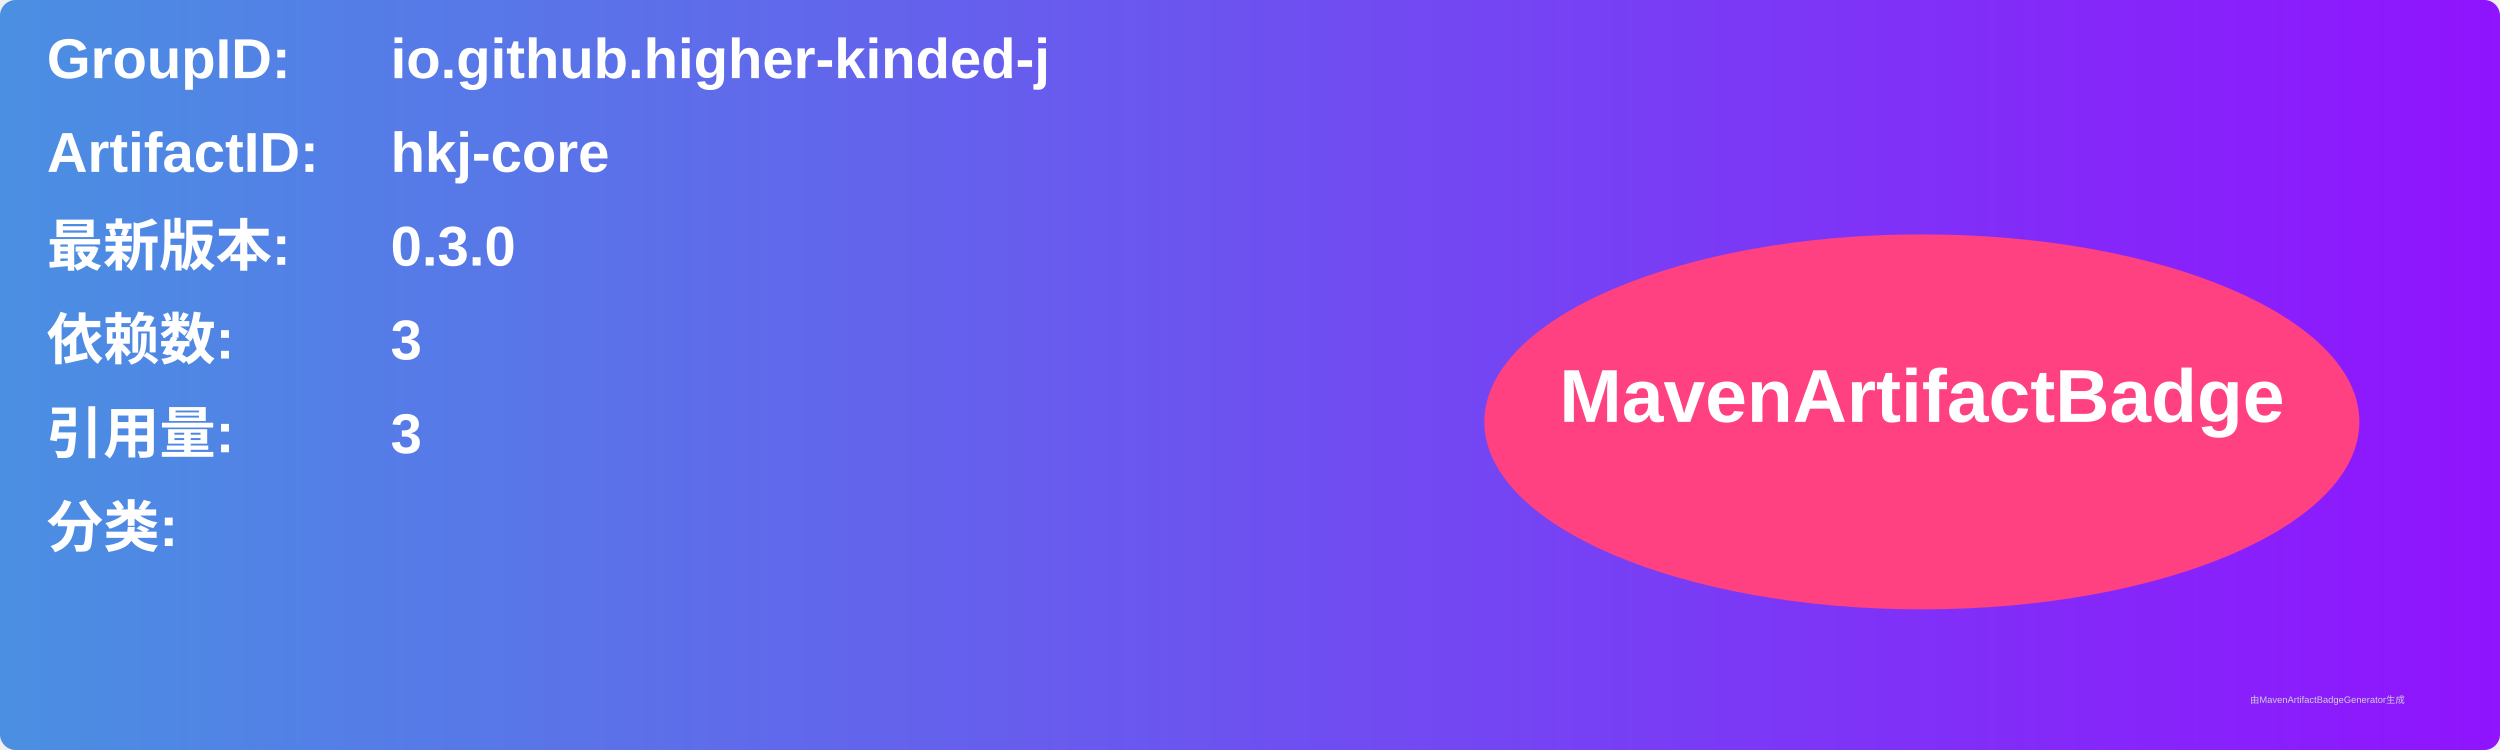
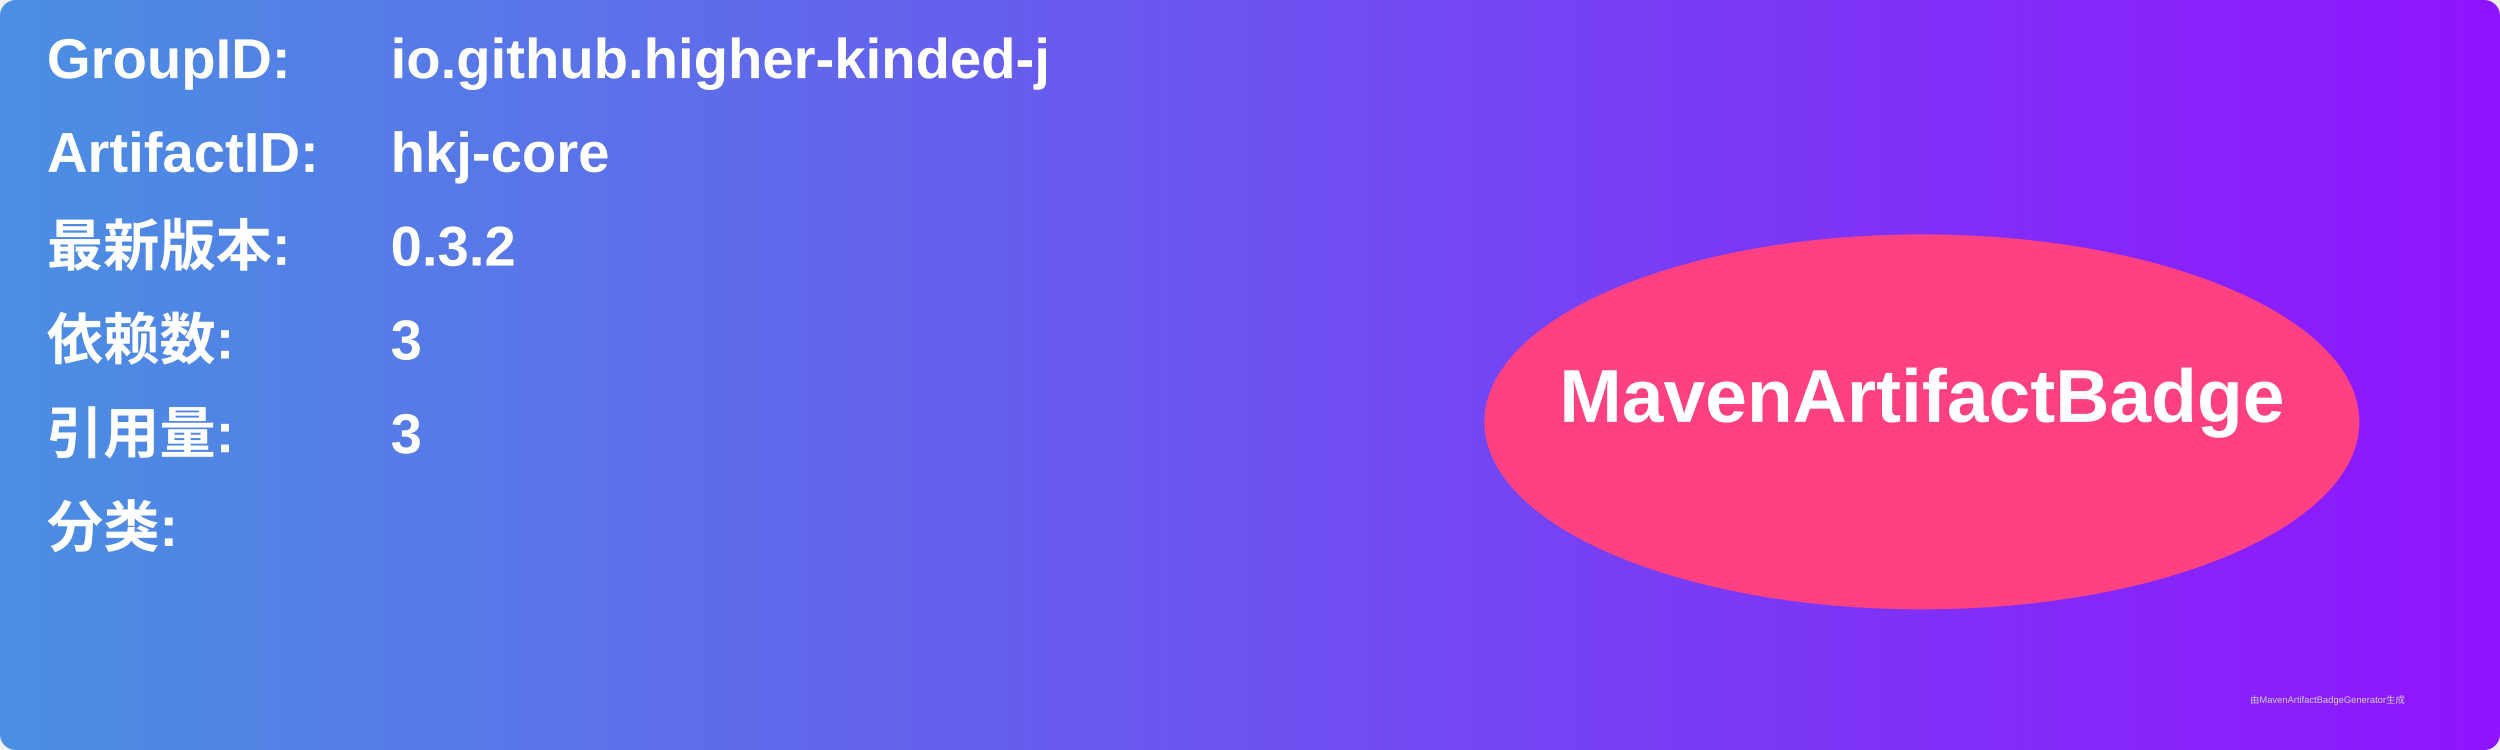
<svg xmlns="http://www.w3.org/2000/svg" width="800" height="240" viewBox="0 0 800 240">
  <linearGradient id="grad" x1="0%" y1="0%" x2="100%" y2="0%">
    <stop offset="0%" stop-color="#4a90e2" />
    <stop offset="100%" stop-color="#9013fe" />
  </linearGradient>
  <rect width="100%" height="100%" rx="5" ry="5" fill="url(#grad)" />
  <g transform="translate(15, 15)">
    <text x="0" y="10" font-family="Arial" font-size="18" fill="white" font-weight="bold" width="260">GroupID:</text>
    <text x="110" y="10" font-family="Arial" font-size="18" fill="white" font-weight="bold" width="460">io.github.higher-kinded-j</text>
    <text x="0" y="40" font-family="Arial" font-size="18" fill="white" font-weight="bold" width="260">ArtifactID:</text>
    <text x="110" y="40" font-family="Arial" font-size="18" fill="white" font-weight="bold" width="460">hkj-core</text>
    <text x="0" y="70" font-family="Arial" font-size="18" fill="white" font-weight="bold">最新版本:</text>
    <text x="110" y="70" font-family="Arial" font-size="18" fill="white" font-weight="bold">
-       <tspan font-weight="bold">0.3.0</tspan>
+       <tspan font-weight="bold">0.3.2</tspan>
    </text>
    <text x="0" y="100" font-family="Arial" font-size="18" fill="white" font-weight="bold">依赖数: </text>
    <text x="110" y="100" font-family="Arial" font-size="18" fill="white">
      <tspan font-weight="bold">3</tspan>
    </text>
    <text x="0" y="130" font-family="Arial" font-size="18" fill="white" font-weight="bold">引用量: </text>
    <text x="110" y="130" font-family="Arial" font-size="18" fill="white">
      <tspan font-weight="bold">3</tspan>
    </text>
    <text x="0" y="160" font-family="Arial" font-size="18" fill="white" font-weight="bold">分类:</text>
    <text x="10" y="190" font-family="Arial" font-size="10" fill="white">
      <tspan font-weight="bold" />
    </text>
    <ellipse cx="600" cy="120" rx="140" ry="60" fill="#ff4081" />
    <text x="600" y="120" text-anchor="middle" font-family="Arial" font-size="24" fill="white" font-weight="bold">MavenArtifactBadge</text>
  </g>
  <text x="720" y="225" font-family="Arial" font-size="3" fill="#d0d0d0">由MavenArtifactBadgeGenerator生成</text>
</svg>
